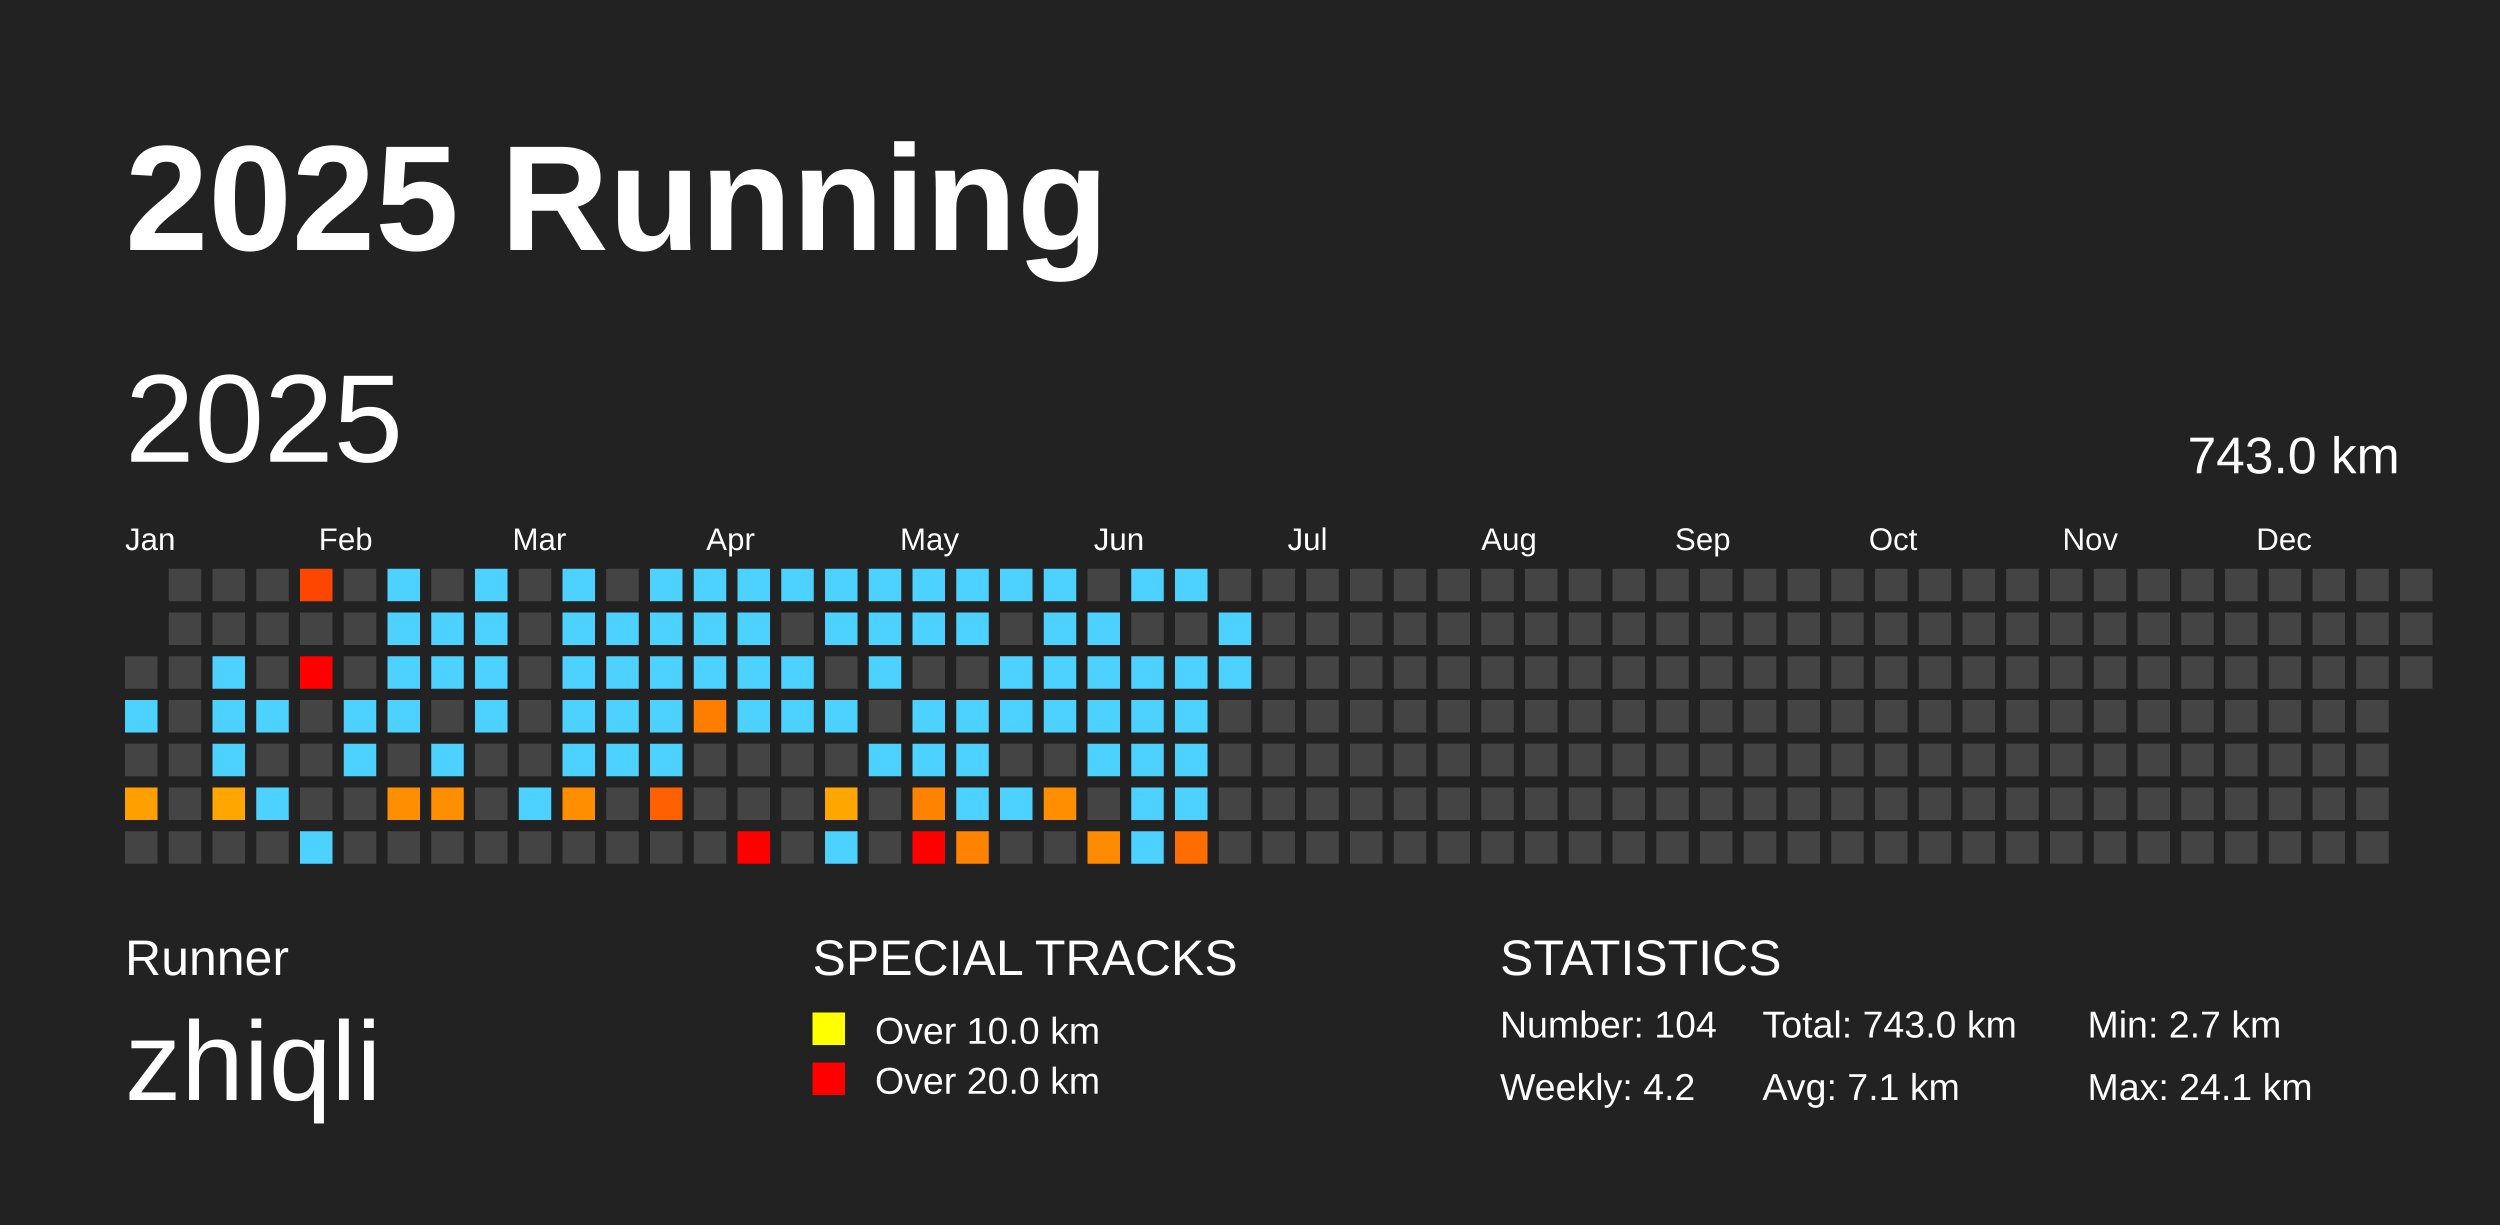
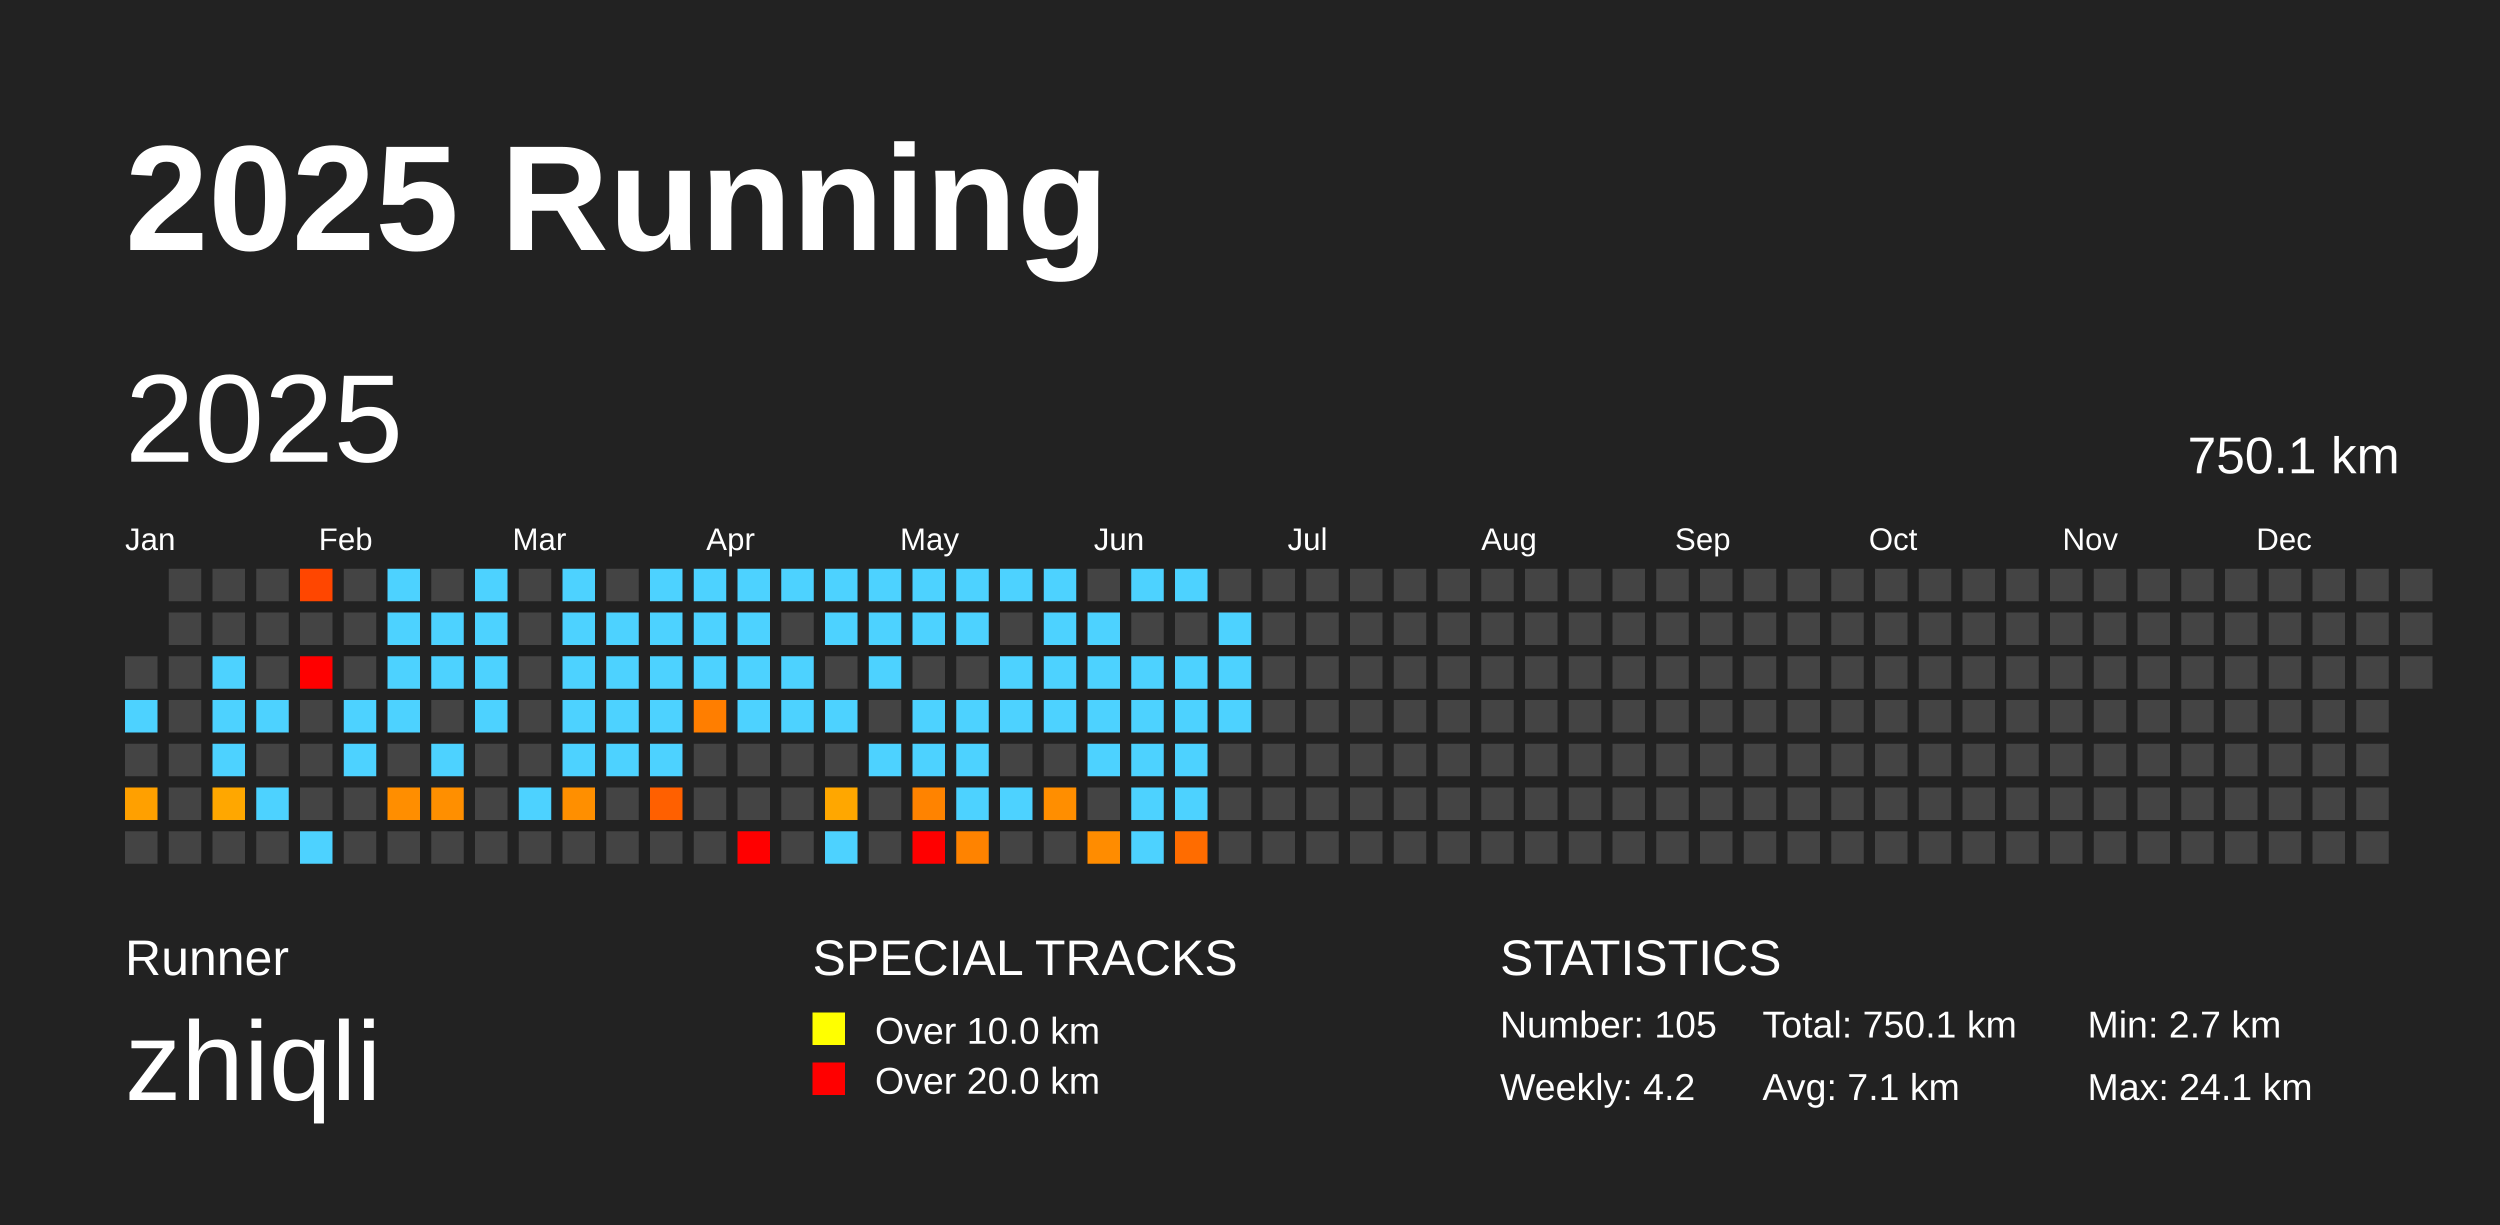
<svg xmlns="http://www.w3.org/2000/svg" baseProfile="full" height="98mm" version="1.1" viewBox="0,0,200,98" width="200mm">
  <defs />
  <rect fill="#222222" height="98" width="200" x="0" y="0" />
  <text fill="#FFFFFF" style="font-size:12px; font-family:Arial; font-weight:bold;" x="10" y="20">2025 Running</text>
  <text fill="#FFFFFF" style="font-size:4px; font-family:Arial" x="10" y="78">Runner</text>
  <text fill="#FFFFFF" style="font-size:9px; font-family:Arial" x="10" y="88">zhiqli</text>
  <text fill="#FFFFFF" style="font-size:4px; font-family:Arial" x="65" y="78">SPECIAL TRACKS</text>
  <rect fill="yellow" height="2.6" width="2.6" x="65" y="81" />
  <text fill="#FFFFFF" style="font-size:3px; font-family:Arial" x="70" y="83.5">Over 10.0 km</text>
  <rect fill="red" height="2.6" width="2.6" x="65" y="85" />
  <text fill="#FFFFFF" style="font-size:3px; font-family:Arial" x="70" y="87.5">Over 20.0 km</text>
  <text fill="#FFFFFF" style="font-size:4px; font-family:Arial" x="120" y="78">STATISTICS</text>
-   <text fill="#FFFFFF" style="font-size:3px; font-family:Arial" x="120" y="83">Number: 104</text>
+   <text fill="#FFFFFF" style="font-size:3px; font-family:Arial" x="120" y="83">Number: 105</text>
  <text fill="#FFFFFF" style="font-size:3px; font-family:Arial" x="120" y="88">Weekly: 4.2</text>
-   <text fill="#FFFFFF" style="font-size:3px; font-family:Arial" x="141" y="83">Total: 743.0 km</text>
+   <text fill="#FFFFFF" style="font-size:3px; font-family:Arial" x="141" y="83">Total: 750.1 km</text>
  <text fill="#FFFFFF" style="font-size:3px; font-family:Arial" x="141" y="88">Avg: 7.1 km</text>
  <text fill="#FFFFFF" style="font-size:3px; font-family:Arial" x="167" y="83">Min: 2.7 km</text>
  <text fill="#FFFFFF" style="font-size:3px; font-family:Arial" x="167" y="88">Max: 24.1 km</text>
  <text dominant-baseline="hanging" fill="#FFFFFF" style="font-size:10.0px; font-family:Arial;" x="10" y="30">2025</text>
-   <text dominant-baseline="hanging" fill="#FFFFFF" style="font-size:4.125px; font-family:Arial;" x="175" y="35">743.0 km</text>
+   <text dominant-baseline="hanging" fill="#FFFFFF" style="font-size:4.125px; font-family:Arial;" x="175" y="35">750.1 km</text>
  <text fill="#FFFFFF" style="font-size:2.5px; font-family:Arial" x="10.0" y="44">Jan</text>
  <text fill="#FFFFFF" style="font-size:2.5px; font-family:Arial" x="25.5" y="44">Feb</text>
  <text fill="#FFFFFF" style="font-size:2.5px; font-family:Arial" x="41.0" y="44">Mar</text>
  <text fill="#FFFFFF" style="font-size:2.5px; font-family:Arial" x="56.5" y="44">Apr</text>
  <text fill="#FFFFFF" style="font-size:2.5px; font-family:Arial" x="72.0" y="44">May</text>
  <text fill="#FFFFFF" style="font-size:2.5px; font-family:Arial" x="87.5" y="44">Jun</text>
  <text fill="#FFFFFF" style="font-size:2.5px; font-family:Arial" x="103.0" y="44">Jul</text>
  <text fill="#FFFFFF" style="font-size:2.5px; font-family:Arial" x="118.5" y="44">Aug</text>
  <text fill="#FFFFFF" style="font-size:2.5px; font-family:Arial" x="134.0" y="44">Sep</text>
  <text fill="#FFFFFF" style="font-size:2.5px; font-family:Arial" x="149.5" y="44">Oct</text>
  <text fill="#FFFFFF" style="font-size:2.5px; font-family:Arial" x="165.0" y="44">Nov</text>
  <text fill="#FFFFFF" style="font-size:2.5px; font-family:Arial" x="180.5" y="44">Dec</text>
  <rect fill="#444444" height="2.6" width="2.6" x="10.0" y="52.5" />
  <rect fill="#4dd2ff" height="2.6" width="2.6" x="10.0" y="56.0" />
  <rect fill="#444444" height="2.6" width="2.6" x="10.0" y="59.5" />
  <rect fill="#ffa000" height="2.6" width="2.6" x="10.0" y="63.0" />
  <rect fill="#444444" height="2.6" width="2.6" x="10.0" y="66.5" />
  <rect fill="#444444" height="2.6" width="2.6" x="13.5" y="45.5" />
  <rect fill="#444444" height="2.6" width="2.6" x="13.5" y="49.0" />
  <rect fill="#444444" height="2.6" width="2.6" x="13.5" y="52.5" />
  <rect fill="#444444" height="2.6" width="2.6" x="13.5" y="56.0" />
  <rect fill="#444444" height="2.6" width="2.6" x="13.5" y="59.5" />
  <rect fill="#444444" height="2.6" width="2.6" x="13.5" y="63.0" />
  <rect fill="#444444" height="2.6" width="2.6" x="13.5" y="66.5" />
  <rect fill="#444444" height="2.6" width="2.6" x="17.0" y="45.5" />
  <rect fill="#444444" height="2.6" width="2.6" x="17.0" y="49.0" />
  <rect fill="#4dd2ff" height="2.6" width="2.6" x="17.0" y="52.5" />
  <rect fill="#4dd2ff" height="2.6" width="2.6" x="17.0" y="56.0" />
  <rect fill="#4dd2ff" height="2.6" width="2.6" x="17.0" y="59.5" />
  <rect fill="#ffa700" height="2.6" width="2.6" x="17.0" y="63.0" />
  <rect fill="#444444" height="2.6" width="2.6" x="17.0" y="66.5" />
  <rect fill="#444444" height="2.6" width="2.6" x="20.5" y="45.5" />
  <rect fill="#444444" height="2.6" width="2.6" x="20.5" y="49.0" />
  <rect fill="#444444" height="2.6" width="2.6" x="20.5" y="52.5" />
  <rect fill="#4dd2ff" height="2.6" width="2.6" x="20.5" y="56.0" />
  <rect fill="#444444" height="2.6" width="2.6" x="20.5" y="59.5" />
  <rect fill="#4dd2ff" height="2.6" width="2.6" x="20.5" y="63.0" />
  <rect fill="#444444" height="2.6" width="2.6" x="20.5" y="66.5" />
  <rect fill="#ff4600" height="2.6" width="2.6" x="24.0" y="45.5" />
  <rect fill="#444444" height="2.6" width="2.6" x="24.0" y="49.0" />
  <rect fill="red" height="2.6" width="2.6" x="24.0" y="52.5" />
  <rect fill="#444444" height="2.6" width="2.6" x="24.0" y="56.0" />
  <rect fill="#444444" height="2.6" width="2.6" x="24.0" y="59.5" />
  <rect fill="#444444" height="2.6" width="2.6" x="24.0" y="63.0" />
  <rect fill="#4dd2ff" height="2.6" width="2.6" x="24.0" y="66.5" />
  <rect fill="#444444" height="2.6" width="2.6" x="27.5" y="45.5" />
  <rect fill="#444444" height="2.6" width="2.6" x="27.5" y="49.0" />
  <rect fill="#444444" height="2.6" width="2.6" x="27.5" y="52.5" />
  <rect fill="#4dd2ff" height="2.6" width="2.6" x="27.5" y="56.0" />
  <rect fill="#4dd2ff" height="2.6" width="2.6" x="27.5" y="59.5" />
  <rect fill="#444444" height="2.6" width="2.6" x="27.5" y="63.0" />
  <rect fill="#444444" height="2.6" width="2.6" x="27.5" y="66.5" />
  <rect fill="#4dd2ff" height="2.6" width="2.6" x="31.0" y="45.5" />
  <rect fill="#4dd2ff" height="2.6" width="2.6" x="31.0" y="49.0" />
  <rect fill="#4dd2ff" height="2.6" width="2.6" x="31.0" y="52.5" />
  <rect fill="#4dd2ff" height="2.6" width="2.6" x="31.0" y="56.0" />
  <rect fill="#444444" height="2.6" width="2.6" x="31.0" y="59.5" />
  <rect fill="#ff8e00" height="2.6" width="2.6" x="31.0" y="63.0" />
  <rect fill="#444444" height="2.6" width="2.6" x="31.0" y="66.5" />
  <rect fill="#444444" height="2.6" width="2.6" x="34.5" y="45.5" />
  <rect fill="#4dd2ff" height="2.6" width="2.6" x="34.5" y="49.0" />
  <rect fill="#4dd2ff" height="2.6" width="2.6" x="34.5" y="52.5" />
  <rect fill="#444444" height="2.6" width="2.6" x="34.5" y="56.0" />
  <rect fill="#4dd2ff" height="2.6" width="2.6" x="34.5" y="59.5" />
  <rect fill="#ff8f00" height="2.6" width="2.6" x="34.5" y="63.0" />
  <rect fill="#444444" height="2.6" width="2.6" x="34.5" y="66.5" />
  <rect fill="#4dd2ff" height="2.6" width="2.6" x="38.0" y="45.5" />
  <rect fill="#4dd2ff" height="2.6" width="2.6" x="38.0" y="49.0" />
  <rect fill="#4dd2ff" height="2.6" width="2.6" x="38.0" y="52.5" />
  <rect fill="#4dd2ff" height="2.6" width="2.6" x="38.0" y="56.0" />
  <rect fill="#444444" height="2.6" width="2.6" x="38.0" y="59.5" />
  <rect fill="#444444" height="2.6" width="2.6" x="38.0" y="63.0" />
  <rect fill="#444444" height="2.6" width="2.6" x="38.0" y="66.5" />
  <rect fill="#444444" height="2.6" width="2.6" x="41.5" y="45.5" />
  <rect fill="#444444" height="2.6" width="2.6" x="41.5" y="49.0" />
  <rect fill="#444444" height="2.6" width="2.6" x="41.5" y="52.5" />
  <rect fill="#444444" height="2.6" width="2.6" x="41.5" y="56.0" />
  <rect fill="#444444" height="2.6" width="2.6" x="41.5" y="59.5" />
  <rect fill="#4dd2ff" height="2.6" width="2.6" x="41.5" y="63.0" />
  <rect fill="#444444" height="2.6" width="2.6" x="41.5" y="66.5" />
  <rect fill="#4dd2ff" height="2.6" width="2.6" x="45.0" y="45.5" />
  <rect fill="#4dd2ff" height="2.6" width="2.6" x="45.0" y="49.0" />
  <rect fill="#4dd2ff" height="2.6" width="2.6" x="45.0" y="52.5" />
  <rect fill="#4dd2ff" height="2.6" width="2.6" x="45.0" y="56.0" />
  <rect fill="#4dd2ff" height="2.6" width="2.6" x="45.0" y="59.5" />
  <rect fill="#ff8f00" height="2.6" width="2.6" x="45.0" y="63.0" />
  <rect fill="#444444" height="2.6" width="2.6" x="45.0" y="66.5" />
  <rect fill="#444444" height="2.6" width="2.6" x="48.5" y="45.5" />
  <rect fill="#4dd2ff" height="2.6" width="2.6" x="48.5" y="49.0" />
  <rect fill="#4dd2ff" height="2.6" width="2.6" x="48.5" y="52.5" />
  <rect fill="#4dd2ff" height="2.6" width="2.6" x="48.5" y="56.0" />
  <rect fill="#4dd2ff" height="2.6" width="2.6" x="48.5" y="59.5" />
  <rect fill="#444444" height="2.6" width="2.6" x="48.5" y="63.0" />
  <rect fill="#444444" height="2.6" width="2.6" x="48.5" y="66.5" />
  <rect fill="#4dd2ff" height="2.6" width="2.6" x="52.0" y="45.5" />
  <rect fill="#4dd2ff" height="2.6" width="2.6" x="52.0" y="49.0" />
  <rect fill="#4dd2ff" height="2.6" width="2.6" x="52.0" y="52.5" />
  <rect fill="#4dd2ff" height="2.6" width="2.6" x="52.0" y="56.0" />
  <rect fill="#4dd2ff" height="2.6" width="2.6" x="52.0" y="59.5" />
  <rect fill="#ff6000" height="2.6" width="2.6" x="52.0" y="63.0" />
  <rect fill="#444444" height="2.6" width="2.6" x="52.0" y="66.5" />
  <rect fill="#4dd2ff" height="2.6" width="2.6" x="55.5" y="45.5" />
  <rect fill="#4dd2ff" height="2.6" width="2.6" x="55.5" y="49.0" />
  <rect fill="#4dd2ff" height="2.6" width="2.6" x="55.5" y="52.5" />
  <rect fill="#ff7e00" height="2.6" width="2.6" x="55.5" y="56.0" />
  <rect fill="#444444" height="2.6" width="2.6" x="55.5" y="59.5" />
  <rect fill="#444444" height="2.6" width="2.6" x="55.5" y="63.0" />
  <rect fill="#444444" height="2.6" width="2.6" x="55.5" y="66.5" />
  <rect fill="#4dd2ff" height="2.6" width="2.6" x="59.0" y="45.5" />
  <rect fill="#4dd2ff" height="2.6" width="2.6" x="59.0" y="49.0" />
  <rect fill="#4dd2ff" height="2.6" width="2.6" x="59.0" y="52.5" />
  <rect fill="#4dd2ff" height="2.6" width="2.6" x="59.0" y="56.0" />
  <rect fill="#444444" height="2.6" width="2.6" x="59.0" y="59.5" />
  <rect fill="#444444" height="2.6" width="2.6" x="59.0" y="63.0" />
  <rect fill="red" height="2.6" width="2.6" x="59.0" y="66.5" />
  <rect fill="#4dd2ff" height="2.6" width="2.6" x="62.5" y="45.5" />
  <rect fill="#444444" height="2.6" width="2.6" x="62.5" y="49.0" />
  <rect fill="#4dd2ff" height="2.6" width="2.6" x="62.5" y="52.5" />
  <rect fill="#4dd2ff" height="2.6" width="2.6" x="62.5" y="56.0" />
  <rect fill="#444444" height="2.6" width="2.6" x="62.5" y="59.5" />
  <rect fill="#444444" height="2.6" width="2.6" x="62.5" y="63.0" />
  <rect fill="#444444" height="2.6" width="2.6" x="62.5" y="66.5" />
  <rect fill="#4dd2ff" height="2.6" width="2.6" x="66.0" y="45.5" />
  <rect fill="#4dd2ff" height="2.6" width="2.6" x="66.0" y="49.0" />
  <rect fill="#444444" height="2.6" width="2.6" x="66.0" y="52.5" />
  <rect fill="#4dd2ff" height="2.6" width="2.6" x="66.0" y="56.0" />
  <rect fill="#444444" height="2.6" width="2.6" x="66.0" y="59.5" />
  <rect fill="#ffa700" height="2.6" width="2.6" x="66.0" y="63.0" />
  <rect fill="#4dd2ff" height="2.6" width="2.6" x="66.0" y="66.5" />
  <rect fill="#4dd2ff" height="2.6" width="2.6" x="69.5" y="45.5" />
  <rect fill="#4dd2ff" height="2.6" width="2.6" x="69.5" y="49.0" />
  <rect fill="#4dd2ff" height="2.6" width="2.6" x="69.5" y="52.5" />
  <rect fill="#444444" height="2.6" width="2.6" x="69.5" y="56.0" />
  <rect fill="#4dd2ff" height="2.6" width="2.6" x="69.5" y="59.5" />
  <rect fill="#444444" height="2.6" width="2.6" x="69.5" y="63.0" />
  <rect fill="#444444" height="2.6" width="2.6" x="69.5" y="66.5" />
  <rect fill="#4dd2ff" height="2.6" width="2.6" x="73.0" y="45.5" />
  <rect fill="#4dd2ff" height="2.6" width="2.6" x="73.0" y="49.0" />
  <rect fill="#444444" height="2.6" width="2.6" x="73.0" y="52.5" />
  <rect fill="#4dd2ff" height="2.6" width="2.6" x="73.0" y="56.0" />
  <rect fill="#4dd2ff" height="2.6" width="2.6" x="73.0" y="59.5" />
  <rect fill="#ff8300" height="2.6" width="2.6" x="73.0" y="63.0" />
  <rect fill="red" height="2.6" width="2.6" x="73.0" y="66.5" />
  <rect fill="#4dd2ff" height="2.6" width="2.6" x="76.5" y="45.5" />
  <rect fill="#4dd2ff" height="2.6" width="2.6" x="76.5" y="49.0" />
  <rect fill="#444444" height="2.6" width="2.6" x="76.5" y="52.5" />
  <rect fill="#4dd2ff" height="2.6" width="2.6" x="76.5" y="56.0" />
  <rect fill="#4dd2ff" height="2.6" width="2.6" x="76.5" y="59.5" />
  <rect fill="#4dd2ff" height="2.6" width="2.6" x="76.5" y="63.0" />
  <rect fill="#ff8300" height="2.6" width="2.6" x="76.5" y="66.5" />
  <rect fill="#4dd2ff" height="2.6" width="2.6" x="80.0" y="45.5" />
  <rect fill="#444444" height="2.6" width="2.6" x="80.0" y="49.0" />
  <rect fill="#4dd2ff" height="2.6" width="2.6" x="80.0" y="52.5" />
  <rect fill="#4dd2ff" height="2.6" width="2.6" x="80.0" y="56.0" />
  <rect fill="#444444" height="2.6" width="2.6" x="80.0" y="59.5" />
  <rect fill="#4dd2ff" height="2.6" width="2.6" x="80.0" y="63.0" />
  <rect fill="#444444" height="2.6" width="2.6" x="80.0" y="66.5" />
  <rect fill="#4dd2ff" height="2.6" width="2.6" x="83.5" y="45.5" />
  <rect fill="#4dd2ff" height="2.6" width="2.6" x="83.5" y="49.0" />
  <rect fill="#4dd2ff" height="2.6" width="2.6" x="83.5" y="52.5" />
  <rect fill="#4dd2ff" height="2.6" width="2.6" x="83.5" y="56.0" />
  <rect fill="#444444" height="2.6" width="2.6" x="83.5" y="59.5" />
  <rect fill="#ff8e00" height="2.6" width="2.6" x="83.5" y="63.0" />
  <rect fill="#444444" height="2.6" width="2.6" x="83.5" y="66.5" />
  <rect fill="#444444" height="2.6" width="2.6" x="87.0" y="45.5" />
  <rect fill="#4dd2ff" height="2.6" width="2.6" x="87.0" y="49.0" />
  <rect fill="#4dd2ff" height="2.6" width="2.6" x="87.0" y="52.5" />
  <rect fill="#4dd2ff" height="2.6" width="2.6" x="87.0" y="56.0" />
  <rect fill="#4dd2ff" height="2.6" width="2.6" x="87.0" y="59.5" />
  <rect fill="#444444" height="2.6" width="2.6" x="87.0" y="63.0" />
  <rect fill="#ff8c00" height="2.6" width="2.6" x="87.0" y="66.5" />
  <rect fill="#4dd2ff" height="2.6" width="2.6" x="90.5" y="45.5" />
  <rect fill="#444444" height="2.6" width="2.6" x="90.5" y="49.0" />
  <rect fill="#4dd2ff" height="2.6" width="2.6" x="90.5" y="52.5" />
  <rect fill="#4dd2ff" height="2.6" width="2.6" x="90.5" y="56.0" />
  <rect fill="#4dd2ff" height="2.6" width="2.6" x="90.5" y="59.5" />
  <rect fill="#4dd2ff" height="2.6" width="2.6" x="90.5" y="63.0" />
  <rect fill="#4dd2ff" height="2.6" width="2.6" x="90.5" y="66.5" />
  <rect fill="#4dd2ff" height="2.6" width="2.6" x="94.0" y="45.5" />
  <rect fill="#444444" height="2.6" width="2.6" x="94.0" y="49.0" />
  <rect fill="#4dd2ff" height="2.6" width="2.6" x="94.0" y="52.5" />
  <rect fill="#4dd2ff" height="2.6" width="2.6" x="94.0" y="56.0" />
  <rect fill="#4dd2ff" height="2.6" width="2.6" x="94.0" y="59.5" />
  <rect fill="#4dd2ff" height="2.6" width="2.6" x="94.0" y="63.0" />
  <rect fill="#ff6c00" height="2.6" width="2.6" x="94.0" y="66.5" />
  <rect fill="#444444" height="2.6" width="2.6" x="97.5" y="45.5" />
  <rect fill="#4dd2ff" height="2.6" width="2.6" x="97.5" y="49.0" />
  <rect fill="#4dd2ff" height="2.6" width="2.6" x="97.5" y="52.5" />
-   <rect fill="#444444" height="2.6" width="2.6" x="97.5" y="56.0" />
+   <rect fill="#4dd2ff" height="2.6" width="2.6" x="97.5" y="56.0" />
  <rect fill="#444444" height="2.6" width="2.6" x="97.5" y="59.5" />
  <rect fill="#444444" height="2.6" width="2.6" x="97.5" y="63.0" />
  <rect fill="#444444" height="2.6" width="2.6" x="97.5" y="66.5" />
  <rect fill="#444444" height="2.6" width="2.6" x="101.0" y="45.5" />
  <rect fill="#444444" height="2.6" width="2.6" x="101.0" y="49.0" />
  <rect fill="#444444" height="2.6" width="2.6" x="101.0" y="52.5" />
  <rect fill="#444444" height="2.6" width="2.6" x="101.0" y="56.0" />
  <rect fill="#444444" height="2.6" width="2.6" x="101.0" y="59.5" />
  <rect fill="#444444" height="2.6" width="2.6" x="101.0" y="63.0" />
  <rect fill="#444444" height="2.6" width="2.6" x="101.0" y="66.5" />
  <rect fill="#444444" height="2.6" width="2.6" x="104.5" y="45.5" />
  <rect fill="#444444" height="2.6" width="2.6" x="104.5" y="49.0" />
  <rect fill="#444444" height="2.6" width="2.6" x="104.5" y="52.5" />
  <rect fill="#444444" height="2.6" width="2.6" x="104.5" y="56.0" />
  <rect fill="#444444" height="2.6" width="2.6" x="104.5" y="59.5" />
  <rect fill="#444444" height="2.6" width="2.6" x="104.5" y="63.0" />
  <rect fill="#444444" height="2.6" width="2.6" x="104.5" y="66.5" />
  <rect fill="#444444" height="2.6" width="2.6" x="108.0" y="45.5" />
  <rect fill="#444444" height="2.6" width="2.6" x="108.0" y="49.0" />
  <rect fill="#444444" height="2.6" width="2.6" x="108.0" y="52.5" />
  <rect fill="#444444" height="2.6" width="2.6" x="108.0" y="56.0" />
  <rect fill="#444444" height="2.6" width="2.6" x="108.0" y="59.5" />
  <rect fill="#444444" height="2.6" width="2.6" x="108.0" y="63.0" />
  <rect fill="#444444" height="2.6" width="2.6" x="108.0" y="66.5" />
  <rect fill="#444444" height="2.6" width="2.6" x="111.5" y="45.5" />
  <rect fill="#444444" height="2.6" width="2.6" x="111.5" y="49.0" />
  <rect fill="#444444" height="2.6" width="2.6" x="111.5" y="52.5" />
  <rect fill="#444444" height="2.6" width="2.6" x="111.5" y="56.0" />
  <rect fill="#444444" height="2.6" width="2.6" x="111.5" y="59.5" />
  <rect fill="#444444" height="2.6" width="2.6" x="111.5" y="63.0" />
  <rect fill="#444444" height="2.6" width="2.6" x="111.5" y="66.5" />
  <rect fill="#444444" height="2.6" width="2.6" x="115.0" y="45.5" />
  <rect fill="#444444" height="2.6" width="2.6" x="115.0" y="49.0" />
  <rect fill="#444444" height="2.6" width="2.6" x="115.0" y="52.5" />
  <rect fill="#444444" height="2.6" width="2.6" x="115.0" y="56.0" />
  <rect fill="#444444" height="2.6" width="2.6" x="115.0" y="59.5" />
  <rect fill="#444444" height="2.6" width="2.6" x="115.0" y="63.0" />
  <rect fill="#444444" height="2.6" width="2.6" x="115.0" y="66.5" />
  <rect fill="#444444" height="2.6" width="2.6" x="118.5" y="45.5" />
  <rect fill="#444444" height="2.6" width="2.6" x="118.5" y="49.0" />
  <rect fill="#444444" height="2.6" width="2.6" x="118.5" y="52.5" />
  <rect fill="#444444" height="2.6" width="2.6" x="118.5" y="56.0" />
  <rect fill="#444444" height="2.6" width="2.6" x="118.5" y="59.5" />
  <rect fill="#444444" height="2.6" width="2.6" x="118.5" y="63.0" />
  <rect fill="#444444" height="2.6" width="2.6" x="118.5" y="66.5" />
  <rect fill="#444444" height="2.6" width="2.6" x="122.0" y="45.5" />
  <rect fill="#444444" height="2.6" width="2.6" x="122.0" y="49.0" />
  <rect fill="#444444" height="2.6" width="2.6" x="122.0" y="52.5" />
  <rect fill="#444444" height="2.6" width="2.6" x="122.0" y="56.0" />
  <rect fill="#444444" height="2.6" width="2.6" x="122.0" y="59.5" />
  <rect fill="#444444" height="2.6" width="2.6" x="122.0" y="63.0" />
  <rect fill="#444444" height="2.6" width="2.6" x="122.0" y="66.5" />
  <rect fill="#444444" height="2.6" width="2.6" x="125.5" y="45.5" />
  <rect fill="#444444" height="2.6" width="2.6" x="125.5" y="49.0" />
  <rect fill="#444444" height="2.6" width="2.6" x="125.5" y="52.5" />
  <rect fill="#444444" height="2.6" width="2.6" x="125.5" y="56.0" />
  <rect fill="#444444" height="2.6" width="2.6" x="125.5" y="59.5" />
  <rect fill="#444444" height="2.6" width="2.6" x="125.5" y="63.0" />
  <rect fill="#444444" height="2.6" width="2.6" x="125.5" y="66.5" />
  <rect fill="#444444" height="2.6" width="2.6" x="129.0" y="45.5" />
  <rect fill="#444444" height="2.6" width="2.6" x="129.0" y="49.0" />
  <rect fill="#444444" height="2.6" width="2.6" x="129.0" y="52.5" />
  <rect fill="#444444" height="2.6" width="2.6" x="129.0" y="56.0" />
  <rect fill="#444444" height="2.6" width="2.6" x="129.0" y="59.5" />
  <rect fill="#444444" height="2.6" width="2.6" x="129.0" y="63.0" />
  <rect fill="#444444" height="2.6" width="2.6" x="129.0" y="66.5" />
  <rect fill="#444444" height="2.6" width="2.6" x="132.5" y="45.5" />
  <rect fill="#444444" height="2.6" width="2.6" x="132.5" y="49.0" />
  <rect fill="#444444" height="2.6" width="2.6" x="132.5" y="52.5" />
  <rect fill="#444444" height="2.6" width="2.6" x="132.5" y="56.0" />
  <rect fill="#444444" height="2.6" width="2.6" x="132.5" y="59.5" />
  <rect fill="#444444" height="2.6" width="2.6" x="132.5" y="63.0" />
  <rect fill="#444444" height="2.6" width="2.6" x="132.5" y="66.5" />
  <rect fill="#444444" height="2.6" width="2.6" x="136.0" y="45.5" />
  <rect fill="#444444" height="2.6" width="2.6" x="136.0" y="49.0" />
  <rect fill="#444444" height="2.6" width="2.6" x="136.0" y="52.5" />
  <rect fill="#444444" height="2.6" width="2.6" x="136.0" y="56.0" />
  <rect fill="#444444" height="2.6" width="2.6" x="136.0" y="59.5" />
  <rect fill="#444444" height="2.6" width="2.6" x="136.0" y="63.0" />
  <rect fill="#444444" height="2.6" width="2.6" x="136.0" y="66.5" />
  <rect fill="#444444" height="2.6" width="2.6" x="139.5" y="45.5" />
  <rect fill="#444444" height="2.6" width="2.6" x="139.5" y="49.0" />
  <rect fill="#444444" height="2.6" width="2.6" x="139.5" y="52.5" />
  <rect fill="#444444" height="2.6" width="2.6" x="139.5" y="56.0" />
  <rect fill="#444444" height="2.6" width="2.6" x="139.5" y="59.5" />
  <rect fill="#444444" height="2.6" width="2.6" x="139.5" y="63.0" />
  <rect fill="#444444" height="2.6" width="2.6" x="139.5" y="66.5" />
  <rect fill="#444444" height="2.6" width="2.6" x="143.0" y="45.5" />
  <rect fill="#444444" height="2.6" width="2.6" x="143.0" y="49.0" />
  <rect fill="#444444" height="2.6" width="2.6" x="143.0" y="52.5" />
  <rect fill="#444444" height="2.6" width="2.6" x="143.0" y="56.0" />
  <rect fill="#444444" height="2.6" width="2.6" x="143.0" y="59.5" />
  <rect fill="#444444" height="2.6" width="2.6" x="143.0" y="63.0" />
  <rect fill="#444444" height="2.6" width="2.6" x="143.0" y="66.5" />
  <rect fill="#444444" height="2.6" width="2.6" x="146.5" y="45.5" />
  <rect fill="#444444" height="2.6" width="2.6" x="146.5" y="49.0" />
  <rect fill="#444444" height="2.6" width="2.6" x="146.5" y="52.5" />
  <rect fill="#444444" height="2.6" width="2.6" x="146.5" y="56.0" />
  <rect fill="#444444" height="2.6" width="2.6" x="146.5" y="59.5" />
  <rect fill="#444444" height="2.6" width="2.6" x="146.5" y="63.0" />
  <rect fill="#444444" height="2.6" width="2.6" x="146.5" y="66.5" />
  <rect fill="#444444" height="2.6" width="2.6" x="150.0" y="45.5" />
  <rect fill="#444444" height="2.6" width="2.6" x="150.0" y="49.0" />
  <rect fill="#444444" height="2.6" width="2.6" x="150.0" y="52.5" />
  <rect fill="#444444" height="2.6" width="2.6" x="150.0" y="56.0" />
  <rect fill="#444444" height="2.6" width="2.6" x="150.0" y="59.5" />
  <rect fill="#444444" height="2.6" width="2.6" x="150.0" y="63.0" />
  <rect fill="#444444" height="2.6" width="2.6" x="150.0" y="66.5" />
  <rect fill="#444444" height="2.6" width="2.6" x="153.5" y="45.5" />
  <rect fill="#444444" height="2.6" width="2.6" x="153.5" y="49.0" />
  <rect fill="#444444" height="2.6" width="2.6" x="153.5" y="52.5" />
  <rect fill="#444444" height="2.6" width="2.6" x="153.5" y="56.0" />
  <rect fill="#444444" height="2.6" width="2.6" x="153.5" y="59.5" />
  <rect fill="#444444" height="2.6" width="2.6" x="153.5" y="63.0" />
  <rect fill="#444444" height="2.6" width="2.6" x="153.5" y="66.5" />
  <rect fill="#444444" height="2.6" width="2.6" x="157.0" y="45.5" />
  <rect fill="#444444" height="2.6" width="2.6" x="157.0" y="49.0" />
  <rect fill="#444444" height="2.6" width="2.6" x="157.0" y="52.5" />
  <rect fill="#444444" height="2.6" width="2.6" x="157.0" y="56.0" />
  <rect fill="#444444" height="2.6" width="2.6" x="157.0" y="59.5" />
  <rect fill="#444444" height="2.6" width="2.6" x="157.0" y="63.0" />
  <rect fill="#444444" height="2.6" width="2.6" x="157.0" y="66.5" />
  <rect fill="#444444" height="2.6" width="2.6" x="160.5" y="45.5" />
  <rect fill="#444444" height="2.6" width="2.6" x="160.5" y="49.0" />
  <rect fill="#444444" height="2.6" width="2.6" x="160.5" y="52.5" />
  <rect fill="#444444" height="2.6" width="2.6" x="160.5" y="56.0" />
  <rect fill="#444444" height="2.6" width="2.6" x="160.5" y="59.5" />
  <rect fill="#444444" height="2.6" width="2.6" x="160.5" y="63.0" />
  <rect fill="#444444" height="2.6" width="2.6" x="160.5" y="66.5" />
  <rect fill="#444444" height="2.6" width="2.6" x="164.0" y="45.5" />
  <rect fill="#444444" height="2.6" width="2.6" x="164.0" y="49.0" />
  <rect fill="#444444" height="2.6" width="2.6" x="164.0" y="52.5" />
  <rect fill="#444444" height="2.6" width="2.6" x="164.0" y="56.0" />
  <rect fill="#444444" height="2.6" width="2.6" x="164.0" y="59.5" />
  <rect fill="#444444" height="2.6" width="2.6" x="164.0" y="63.0" />
  <rect fill="#444444" height="2.6" width="2.6" x="164.0" y="66.5" />
  <rect fill="#444444" height="2.6" width="2.6" x="167.5" y="45.5" />
  <rect fill="#444444" height="2.6" width="2.6" x="167.5" y="49.0" />
  <rect fill="#444444" height="2.6" width="2.6" x="167.5" y="52.5" />
  <rect fill="#444444" height="2.6" width="2.6" x="167.5" y="56.0" />
  <rect fill="#444444" height="2.6" width="2.6" x="167.5" y="59.5" />
  <rect fill="#444444" height="2.6" width="2.6" x="167.5" y="63.0" />
  <rect fill="#444444" height="2.6" width="2.6" x="167.5" y="66.5" />
  <rect fill="#444444" height="2.6" width="2.6" x="171.0" y="45.5" />
  <rect fill="#444444" height="2.6" width="2.6" x="171.0" y="49.0" />
  <rect fill="#444444" height="2.6" width="2.6" x="171.0" y="52.5" />
  <rect fill="#444444" height="2.6" width="2.6" x="171.0" y="56.0" />
  <rect fill="#444444" height="2.6" width="2.6" x="171.0" y="59.5" />
  <rect fill="#444444" height="2.6" width="2.6" x="171.0" y="63.0" />
  <rect fill="#444444" height="2.6" width="2.6" x="171.0" y="66.5" />
  <rect fill="#444444" height="2.6" width="2.6" x="174.5" y="45.5" />
  <rect fill="#444444" height="2.6" width="2.6" x="174.5" y="49.0" />
  <rect fill="#444444" height="2.6" width="2.6" x="174.5" y="52.5" />
  <rect fill="#444444" height="2.6" width="2.6" x="174.5" y="56.0" />
  <rect fill="#444444" height="2.6" width="2.6" x="174.5" y="59.5" />
  <rect fill="#444444" height="2.6" width="2.6" x="174.5" y="63.0" />
  <rect fill="#444444" height="2.6" width="2.6" x="174.5" y="66.5" />
  <rect fill="#444444" height="2.6" width="2.6" x="178.0" y="45.5" />
  <rect fill="#444444" height="2.6" width="2.6" x="178.0" y="49.0" />
  <rect fill="#444444" height="2.6" width="2.6" x="178.0" y="52.5" />
  <rect fill="#444444" height="2.6" width="2.6" x="178.0" y="56.0" />
  <rect fill="#444444" height="2.6" width="2.6" x="178.0" y="59.5" />
  <rect fill="#444444" height="2.6" width="2.6" x="178.0" y="63.0" />
  <rect fill="#444444" height="2.6" width="2.6" x="178.0" y="66.5" />
  <rect fill="#444444" height="2.6" width="2.6" x="181.5" y="45.5" />
  <rect fill="#444444" height="2.6" width="2.6" x="181.5" y="49.0" />
  <rect fill="#444444" height="2.6" width="2.6" x="181.5" y="52.5" />
  <rect fill="#444444" height="2.6" width="2.6" x="181.5" y="56.0" />
  <rect fill="#444444" height="2.6" width="2.6" x="181.5" y="59.5" />
  <rect fill="#444444" height="2.6" width="2.6" x="181.5" y="63.0" />
  <rect fill="#444444" height="2.6" width="2.6" x="181.5" y="66.5" />
  <rect fill="#444444" height="2.6" width="2.6" x="185.0" y="45.5" />
  <rect fill="#444444" height="2.6" width="2.6" x="185.0" y="49.0" />
  <rect fill="#444444" height="2.6" width="2.6" x="185.0" y="52.5" />
  <rect fill="#444444" height="2.6" width="2.6" x="185.0" y="56.0" />
  <rect fill="#444444" height="2.6" width="2.6" x="185.0" y="59.5" />
  <rect fill="#444444" height="2.6" width="2.6" x="185.0" y="63.0" />
  <rect fill="#444444" height="2.6" width="2.6" x="185.0" y="66.5" />
  <rect fill="#444444" height="2.6" width="2.6" x="188.5" y="45.5" />
  <rect fill="#444444" height="2.6" width="2.6" x="188.5" y="49.0" />
  <rect fill="#444444" height="2.6" width="2.6" x="188.5" y="52.5" />
  <rect fill="#444444" height="2.6" width="2.6" x="188.5" y="56.0" />
  <rect fill="#444444" height="2.6" width="2.6" x="188.5" y="59.5" />
  <rect fill="#444444" height="2.6" width="2.6" x="188.5" y="63.0" />
  <rect fill="#444444" height="2.6" width="2.6" x="188.5" y="66.5" />
  <rect fill="#444444" height="2.6" width="2.6" x="192.0" y="45.5" />
  <rect fill="#444444" height="2.6" width="2.6" x="192.0" y="49.0" />
  <rect fill="#444444" height="2.6" width="2.6" x="192.0" y="52.5" />
</svg>
